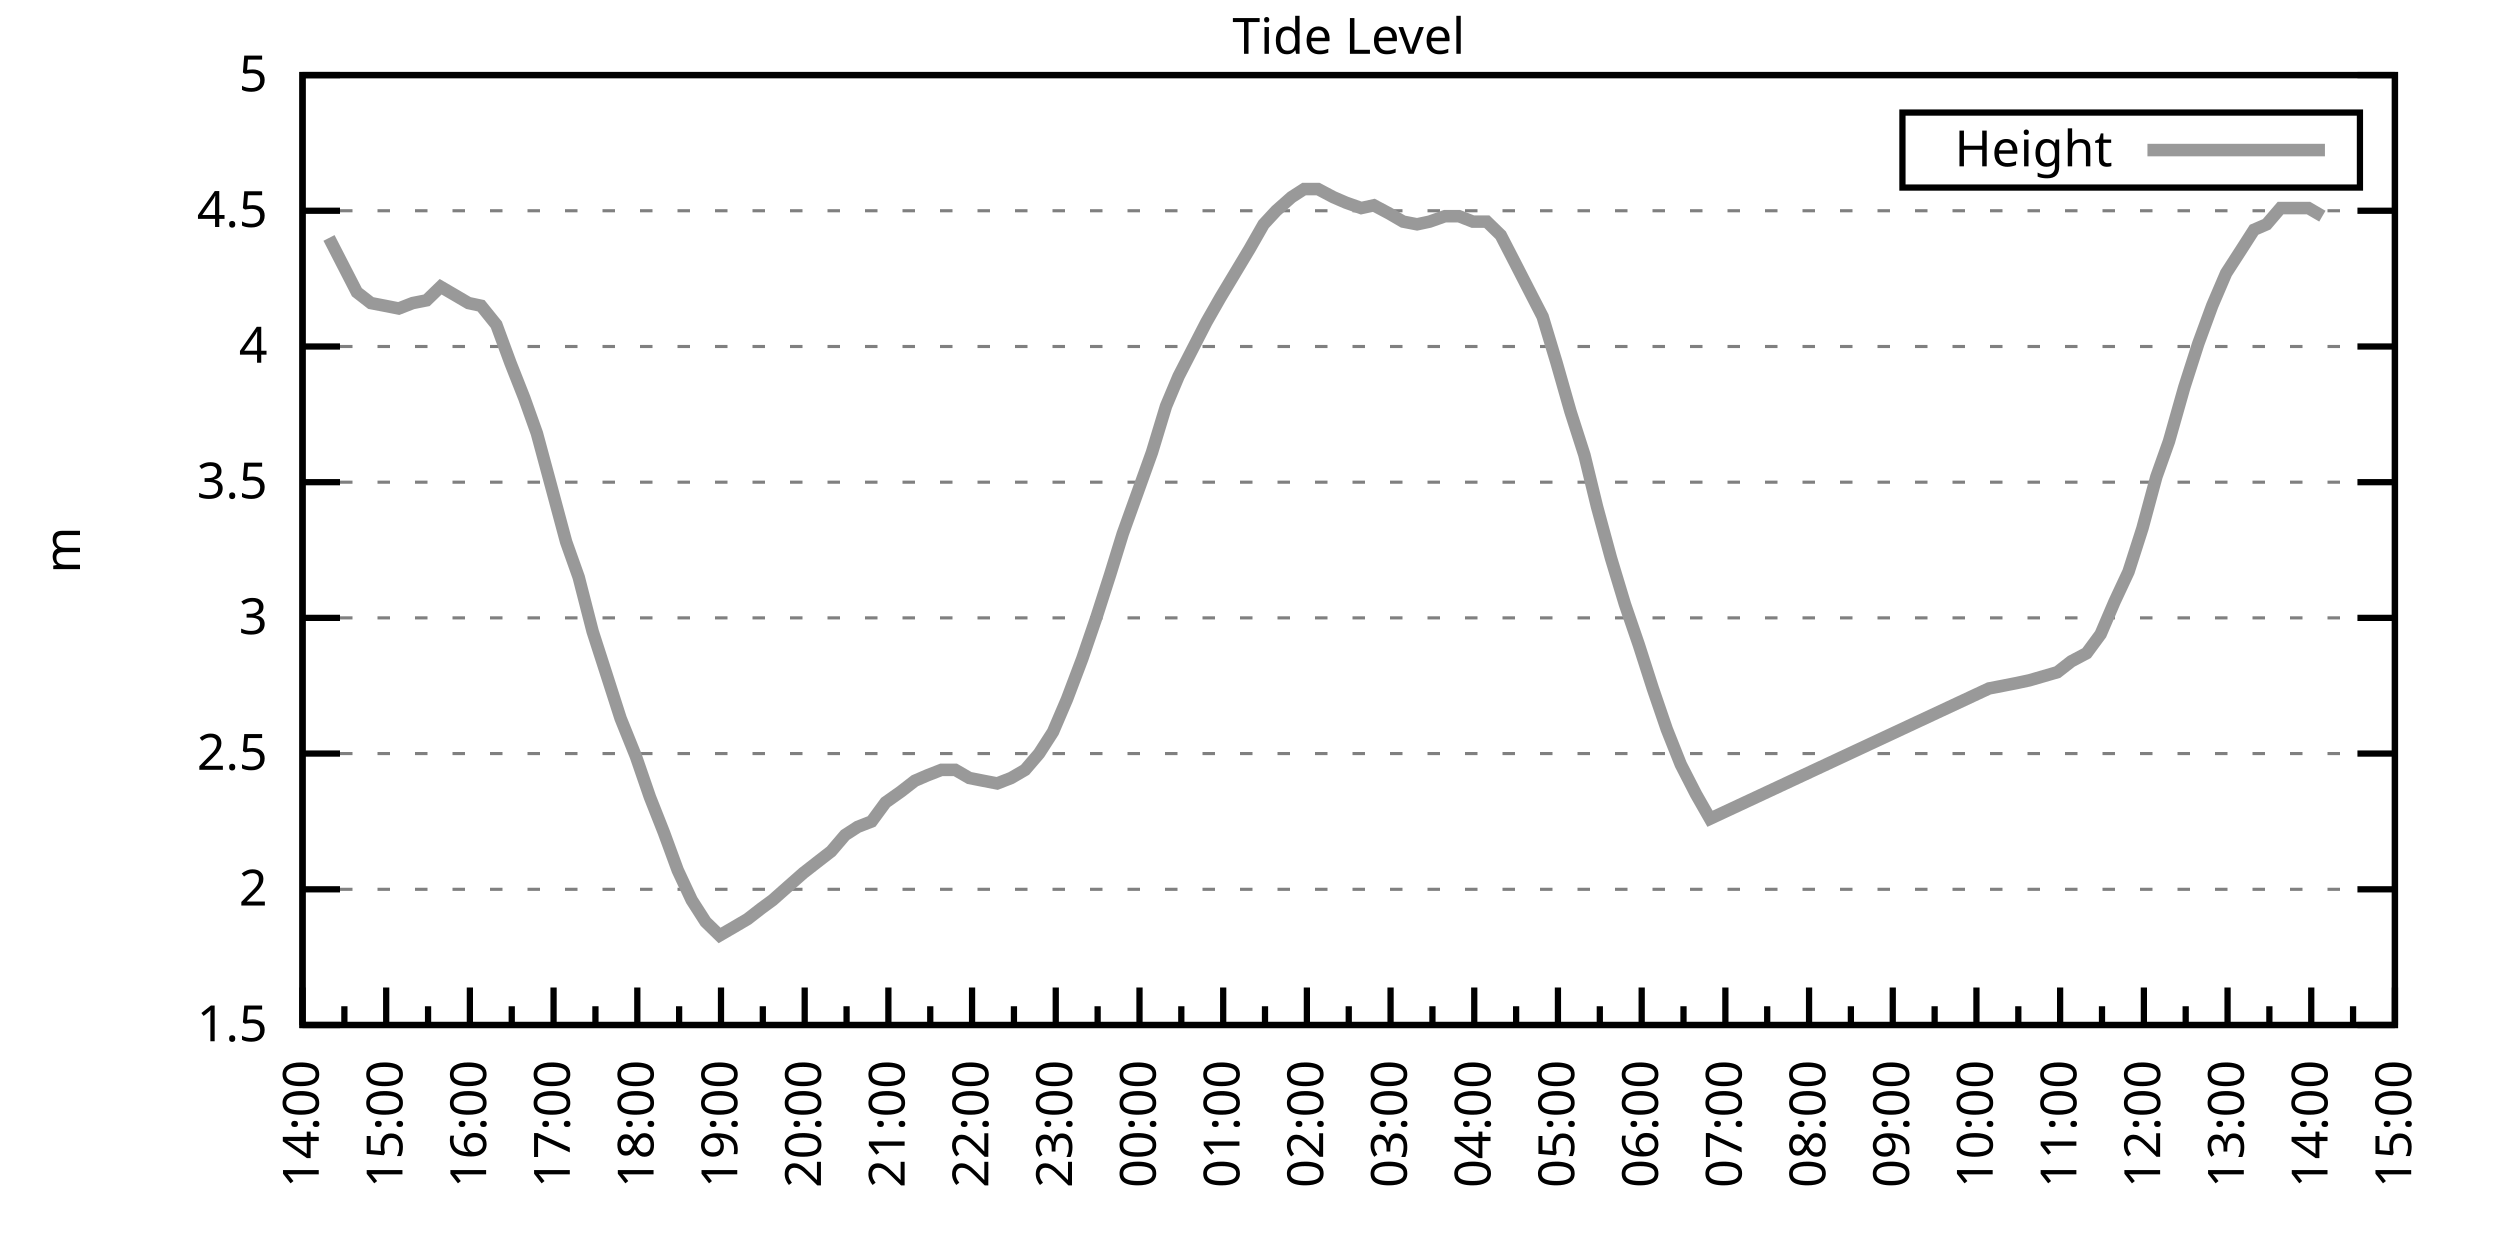
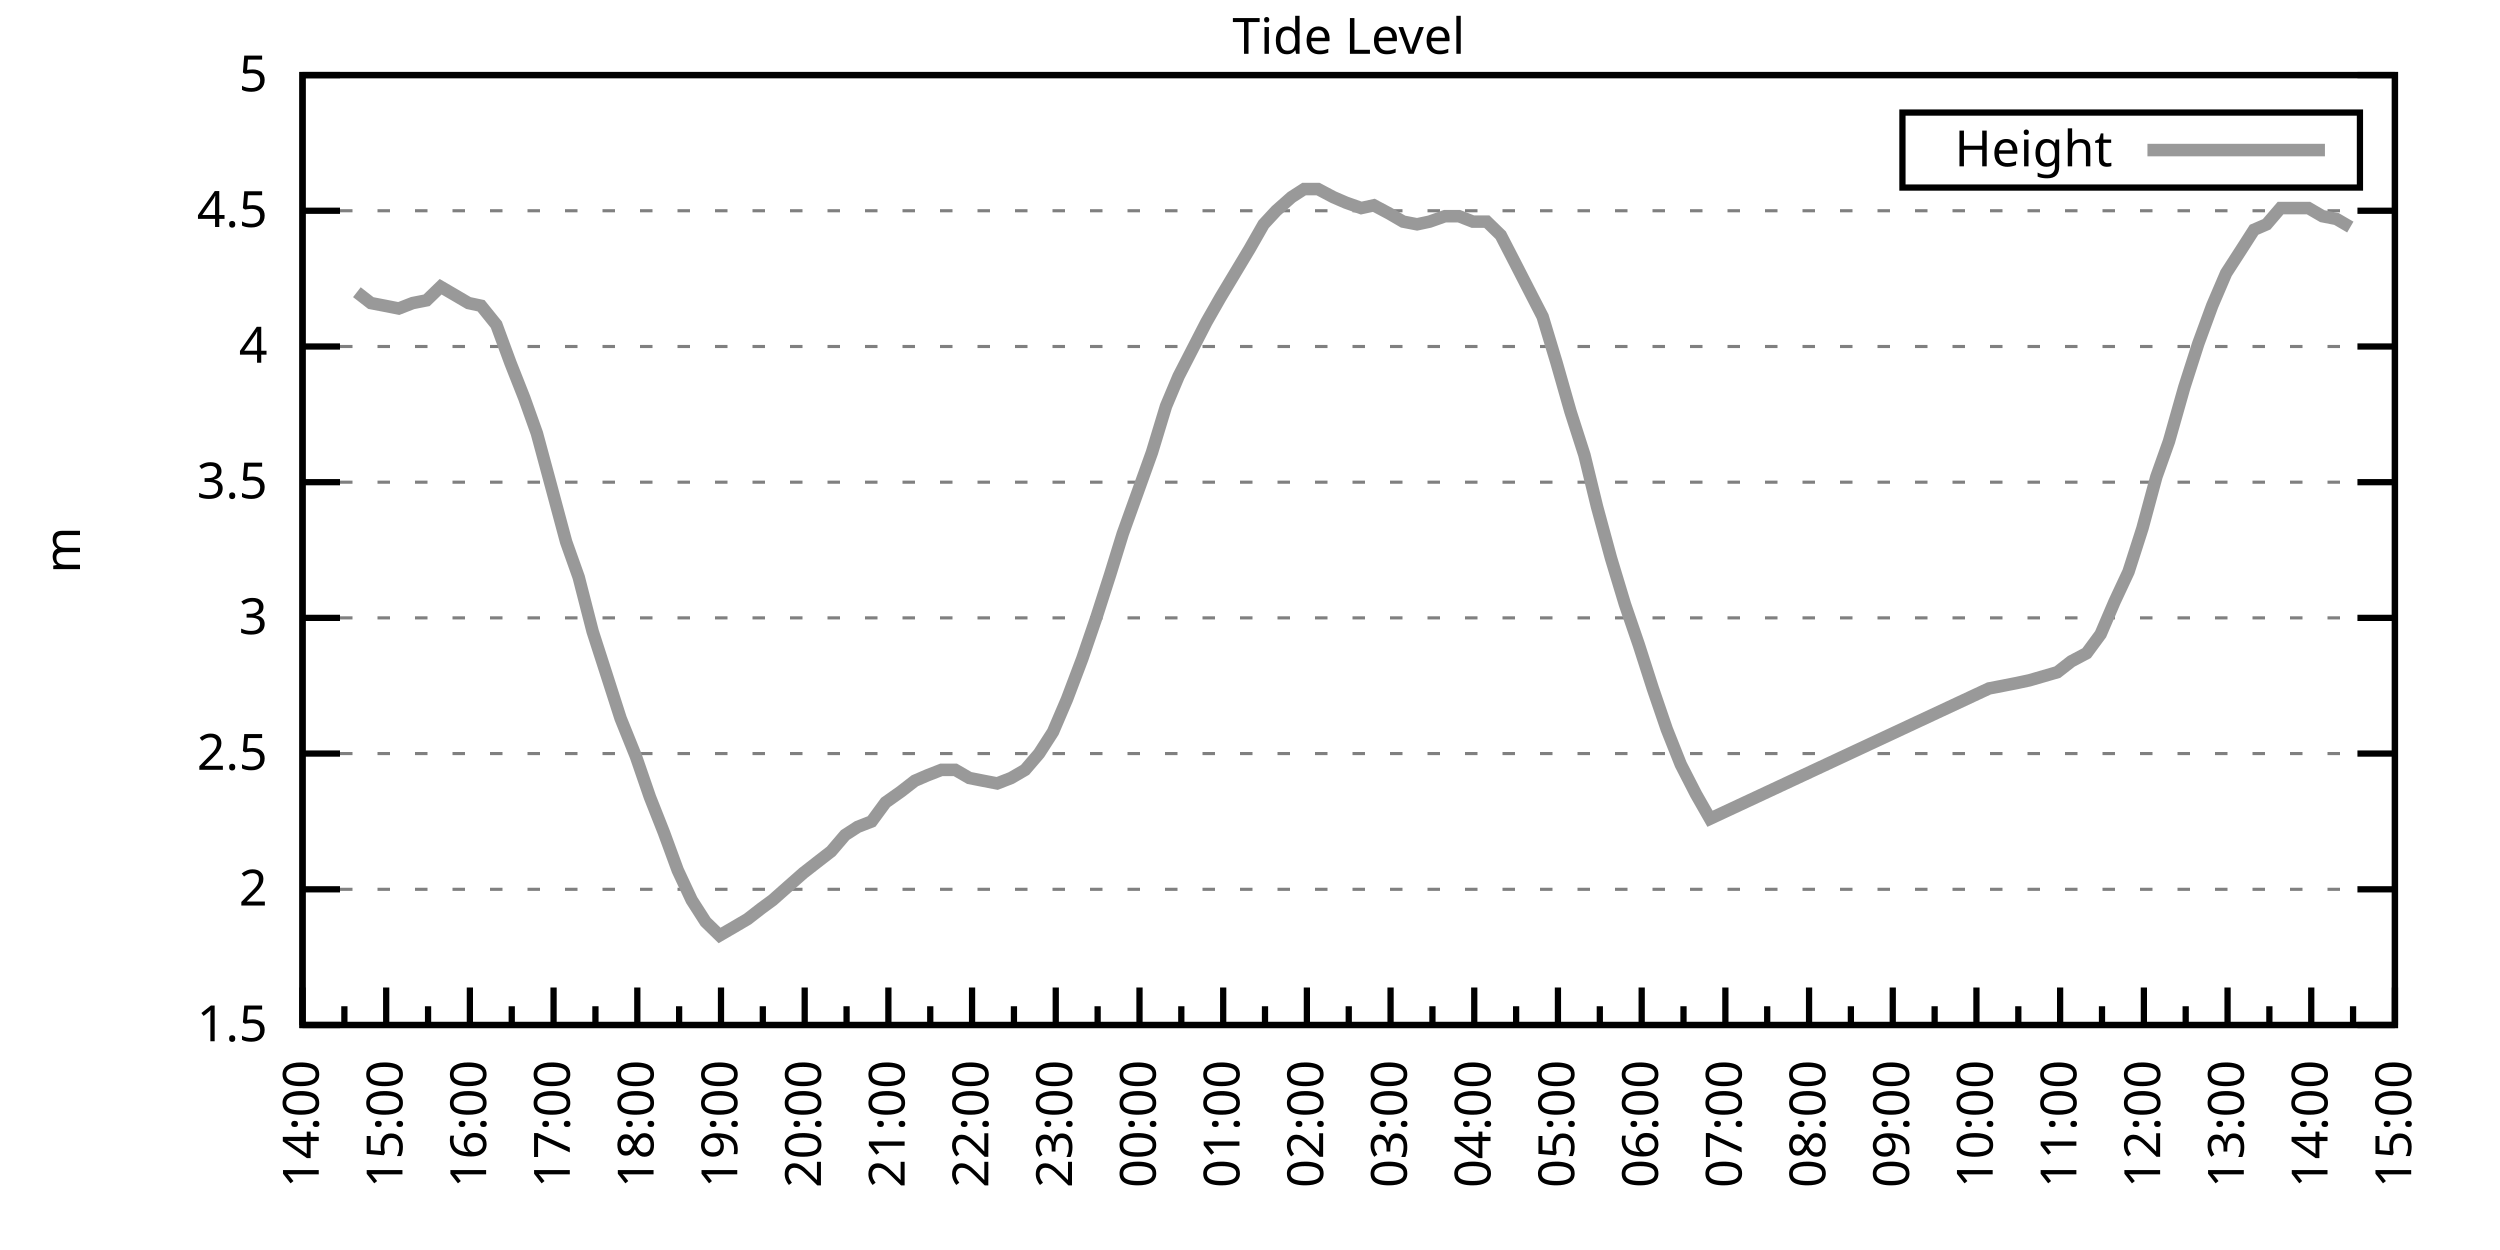
<svg xmlns="http://www.w3.org/2000/svg" xmlns:xlink="http://www.w3.org/1999/xlink" width="400" height="200" viewBox="0 0 400 200">
  <g id="gnuplot_canvas">
    <rect x="0" y="0" width="400" height="200" fill="none" />
    <defs>
      <circle id="gpDot" r="0.5" stroke-width="0.5" stroke="currentColor" />
      <path id="gpPt0" stroke-width="0.333" stroke="currentColor" d="M-1,0 h2 M0,-1 v2" />
      <path id="gpPt1" stroke-width="0.333" stroke="currentColor" d="M-1,-1 L1,1 M1,-1 L-1,1" />
      <path id="gpPt2" stroke-width="0.333" stroke="currentColor" d="M-1,0 L1,0 M0,-1 L0,1 M-1,-1 L1,1 M-1,1 L1,-1" />
      <rect id="gpPt3" stroke-width="0.333" stroke="currentColor" x="-1" y="-1" width="2" height="2" />
      <rect id="gpPt4" stroke-width="0.333" stroke="currentColor" fill="currentColor" x="-1" y="-1" width="2" height="2" />
      <circle id="gpPt5" stroke-width="0.333" stroke="currentColor" cx="0" cy="0" r="1" />
      <use xlink:href="#gpPt5" id="gpPt6" fill="currentColor" stroke="none" />
      <path id="gpPt7" stroke-width="0.333" stroke="currentColor" d="M0,-1.33 L-1.33,0.67 L1.33,0.67 z" />
      <use xlink:href="#gpPt7" id="gpPt8" fill="currentColor" stroke="none" />
      <use xlink:href="#gpPt7" id="gpPt9" stroke="currentColor" transform="rotate(180)" />
      <use xlink:href="#gpPt9" id="gpPt10" fill="currentColor" stroke="none" />
      <use xlink:href="#gpPt3" id="gpPt11" stroke="currentColor" transform="rotate(45)" />
      <use xlink:href="#gpPt11" id="gpPt12" fill="currentColor" stroke="none" />
      <path id="gpPt13" stroke-width="0.333" stroke="currentColor" d="M0,1.330 L1.265,0.411 L0.782,-1.067 L-0.782,-1.076 L-1.265,0.411 z" />
      <use xlink:href="#gpPt13" id="gpPt14" fill="currentColor" stroke="none" />
      <filter id="textbox" filterUnits="objectBoundingBox" x="0" y="0" height="1" width="1">
        <feFlood flood-color="white" flood-opacity="1" result="bgnd" />
        <feComposite in="SourceGraphic" in2="bgnd" operator="atop" />
      </filter>
      <filter id="greybox" filterUnits="objectBoundingBox" x="0" y="0" height="1" width="1">
        <feFlood flood-color="lightgrey" flood-opacity="1" result="grey" />
        <feComposite in="SourceGraphic" in2="grey" operator="atop" />
      </filter>
    </defs>
    <g fill="none" color="white" stroke="currentColor" stroke-width="1.00" stroke-linecap="butt" stroke-linejoin="miter">
</g>
    <g fill="none" color="black" stroke="currentColor" stroke-width="1.00" stroke-linecap="butt" stroke-linejoin="miter">
      <g stroke="none" shape-rendering="crispEdges">
        <polygon fill="rgb(255, 255, 255)" points="48.40,164.00 383.18,164.00 383.18,12.02 48.40,12.02 " />
      </g>
    </g>
    <g fill="none" color="black" stroke="currentColor" stroke-width="1.00" stroke-linecap="butt" stroke-linejoin="miter">
</g>
    <g fill="none" color="black" stroke="black" stroke-width="0.50" stroke-linecap="butt" stroke-linejoin="miter">
</g>
    <g fill="none" color="gray" stroke="currentColor" stroke-width="0.50" stroke-linecap="butt" stroke-linejoin="miter">
      <path stroke="gray" stroke-dasharray="2,4" class="gridline" d="M48.40,164.00 L383.19,164.00  " />
    </g>
    <g fill="none" color="gray" stroke="gray" stroke-width="1.00" stroke-linecap="butt" stroke-linejoin="miter">
</g>
    <g fill="none" color="black" stroke="currentColor" stroke-width="1.00" stroke-linecap="butt" stroke-linejoin="miter">
      <path stroke="black" d="M48.40,164.00 L54.40,164.00 M383.19,164.00 L377.19,164.00  " />
      <g transform="translate(42.80,166.60)" stroke="none" fill="black" font-family="Sans" font-size="8.00" text-anchor="end">
        <text>
          <tspan font-family="Sans"> 1.5</tspan>
        </text>
      </g>
    </g>
    <g fill="none" color="black" stroke="currentColor" stroke-width="1.00" stroke-linecap="butt" stroke-linejoin="miter">
</g>
    <g fill="none" color="black" stroke="black" stroke-width="0.50" stroke-linecap="butt" stroke-linejoin="miter">
</g>
    <g fill="none" color="gray" stroke="currentColor" stroke-width="0.50" stroke-linecap="butt" stroke-linejoin="miter">
      <path stroke="gray" stroke-dasharray="2,4" class="gridline" d="M48.40,142.29 L383.19,142.29  " />
    </g>
    <g fill="none" color="gray" stroke="gray" stroke-width="1.00" stroke-linecap="butt" stroke-linejoin="miter">
</g>
    <g fill="none" color="black" stroke="currentColor" stroke-width="1.00" stroke-linecap="butt" stroke-linejoin="miter">
      <path stroke="black" d="M48.40,142.29 L54.40,142.29 M383.19,142.29 L377.19,142.29  " />
      <g transform="translate(42.80,144.89)" stroke="none" fill="black" font-family="Sans" font-size="8.00" text-anchor="end">
        <text>
          <tspan font-family="Sans"> 2</tspan>
        </text>
      </g>
    </g>
    <g fill="none" color="black" stroke="currentColor" stroke-width="1.00" stroke-linecap="butt" stroke-linejoin="miter">
</g>
    <g fill="none" color="black" stroke="black" stroke-width="0.50" stroke-linecap="butt" stroke-linejoin="miter">
</g>
    <g fill="none" color="gray" stroke="currentColor" stroke-width="0.50" stroke-linecap="butt" stroke-linejoin="miter">
      <path stroke="gray" stroke-dasharray="2,4" class="gridline" d="M48.40,120.57 L383.19,120.57  " />
    </g>
    <g fill="none" color="gray" stroke="gray" stroke-width="1.00" stroke-linecap="butt" stroke-linejoin="miter">
</g>
    <g fill="none" color="black" stroke="currentColor" stroke-width="1.00" stroke-linecap="butt" stroke-linejoin="miter">
      <path stroke="black" d="M48.40,120.57 L54.40,120.57 M383.19,120.57 L377.19,120.57  " />
      <g transform="translate(42.80,123.17)" stroke="none" fill="black" font-family="Sans" font-size="8.00" text-anchor="end">
        <text>
          <tspan font-family="Sans"> 2.5</tspan>
        </text>
      </g>
    </g>
    <g fill="none" color="black" stroke="currentColor" stroke-width="1.00" stroke-linecap="butt" stroke-linejoin="miter">
</g>
    <g fill="none" color="black" stroke="black" stroke-width="0.50" stroke-linecap="butt" stroke-linejoin="miter">
</g>
    <g fill="none" color="gray" stroke="currentColor" stroke-width="0.50" stroke-linecap="butt" stroke-linejoin="miter">
      <path stroke="gray" stroke-dasharray="2,4" class="gridline" d="M48.40,98.86 L383.19,98.86  " />
    </g>
    <g fill="none" color="gray" stroke="gray" stroke-width="1.00" stroke-linecap="butt" stroke-linejoin="miter">
</g>
    <g fill="none" color="black" stroke="currentColor" stroke-width="1.00" stroke-linecap="butt" stroke-linejoin="miter">
      <path stroke="black" d="M48.40,98.86 L54.40,98.86 M383.19,98.86 L377.19,98.86  " />
      <g transform="translate(42.80,101.46)" stroke="none" fill="black" font-family="Sans" font-size="8.00" text-anchor="end">
        <text>
          <tspan font-family="Sans"> 3</tspan>
        </text>
      </g>
    </g>
    <g fill="none" color="black" stroke="currentColor" stroke-width="1.00" stroke-linecap="butt" stroke-linejoin="miter">
</g>
    <g fill="none" color="black" stroke="black" stroke-width="0.50" stroke-linecap="butt" stroke-linejoin="miter">
</g>
    <g fill="none" color="gray" stroke="currentColor" stroke-width="0.50" stroke-linecap="butt" stroke-linejoin="miter">
      <path stroke="gray" stroke-dasharray="2,4" class="gridline" d="M48.40,77.15 L383.19,77.15  " />
    </g>
    <g fill="none" color="gray" stroke="gray" stroke-width="1.00" stroke-linecap="butt" stroke-linejoin="miter">
</g>
    <g fill="none" color="black" stroke="currentColor" stroke-width="1.00" stroke-linecap="butt" stroke-linejoin="miter">
      <path stroke="black" d="M48.40,77.15 L54.40,77.15 M383.19,77.15 L377.19,77.15  " />
      <g transform="translate(42.80,79.75)" stroke="none" fill="black" font-family="Sans" font-size="8.00" text-anchor="end">
        <text>
          <tspan font-family="Sans"> 3.5</tspan>
        </text>
      </g>
    </g>
    <g fill="none" color="black" stroke="currentColor" stroke-width="1.00" stroke-linecap="butt" stroke-linejoin="miter">
</g>
    <g fill="none" color="black" stroke="black" stroke-width="0.50" stroke-linecap="butt" stroke-linejoin="miter">
</g>
    <g fill="none" color="gray" stroke="currentColor" stroke-width="0.50" stroke-linecap="butt" stroke-linejoin="miter">
      <path stroke="gray" stroke-dasharray="2,4" class="gridline" d="M48.40,55.44 L383.19,55.44  " />
    </g>
    <g fill="none" color="gray" stroke="gray" stroke-width="1.00" stroke-linecap="butt" stroke-linejoin="miter">
</g>
    <g fill="none" color="black" stroke="currentColor" stroke-width="1.00" stroke-linecap="butt" stroke-linejoin="miter">
      <path stroke="black" d="M48.40,55.44 L54.40,55.44 M383.19,55.44 L377.19,55.44  " />
      <g transform="translate(42.80,58.04)" stroke="none" fill="black" font-family="Sans" font-size="8.00" text-anchor="end">
        <text>
          <tspan font-family="Sans"> 4</tspan>
        </text>
      </g>
    </g>
    <g fill="none" color="black" stroke="currentColor" stroke-width="1.00" stroke-linecap="butt" stroke-linejoin="miter">
</g>
    <g fill="none" color="black" stroke="black" stroke-width="0.50" stroke-linecap="butt" stroke-linejoin="miter">
</g>
    <g fill="none" color="gray" stroke="currentColor" stroke-width="0.50" stroke-linecap="butt" stroke-linejoin="miter">
      <path stroke="gray" stroke-dasharray="2,4" class="gridline" d="M48.40,33.72 L383.19,33.72  " />
    </g>
    <g fill="none" color="gray" stroke="gray" stroke-width="1.00" stroke-linecap="butt" stroke-linejoin="miter">
</g>
    <g fill="none" color="black" stroke="currentColor" stroke-width="1.00" stroke-linecap="butt" stroke-linejoin="miter">
      <path stroke="black" d="M48.40,33.72 L54.40,33.72 M383.19,33.72 L377.19,33.72  " />
      <g transform="translate(42.80,36.32)" stroke="none" fill="black" font-family="Sans" font-size="8.00" text-anchor="end">
        <text>
          <tspan font-family="Sans"> 4.5</tspan>
        </text>
      </g>
    </g>
    <g fill="none" color="black" stroke="currentColor" stroke-width="1.00" stroke-linecap="butt" stroke-linejoin="miter">
</g>
    <g fill="none" color="black" stroke="black" stroke-width="0.50" stroke-linecap="butt" stroke-linejoin="miter">
</g>
    <g fill="none" color="gray" stroke="currentColor" stroke-width="0.50" stroke-linecap="butt" stroke-linejoin="miter">
      <path stroke="gray" stroke-dasharray="2,4" class="gridline" d="M48.40,12.01 L383.19,12.01  " />
    </g>
    <g fill="none" color="gray" stroke="gray" stroke-width="1.00" stroke-linecap="butt" stroke-linejoin="miter">
</g>
    <g fill="none" color="black" stroke="currentColor" stroke-width="1.00" stroke-linecap="butt" stroke-linejoin="miter">
      <path stroke="black" d="M48.40,12.01 L54.40,12.01 M383.19,12.01 L377.19,12.01  " />
      <g transform="translate(42.80,14.61)" stroke="none" fill="black" font-family="Sans" font-size="8.00" text-anchor="end">
        <text>
          <tspan font-family="Sans"> 5</tspan>
        </text>
      </g>
    </g>
    <g fill="none" color="black" stroke="currentColor" stroke-width="1.00" stroke-linecap="butt" stroke-linejoin="miter">
      <path stroke="black" d="M48.40,164.00 L48.40,158.00  " />
      <g transform="translate(51.00,169.60) rotate(270)" stroke="none" fill="black" font-family="Sans" font-size="8.00" text-anchor="end">
        <text>
          <tspan font-family="Sans">14:00</tspan>
        </text>
      </g>
    </g>
    <g fill="none" color="black" stroke="currentColor" stroke-width="1.00" stroke-linecap="butt" stroke-linejoin="miter">
      <path stroke="black" d="M55.10,164.00 L55.10,161.00 M61.79,164.00 L61.79,158.00  " />
      <g transform="translate(64.39,169.60) rotate(270)" stroke="none" fill="black" font-family="Sans" font-size="8.00" text-anchor="end">
        <text>
          <tspan font-family="Sans">15:00</tspan>
        </text>
      </g>
    </g>
    <g fill="none" color="black" stroke="currentColor" stroke-width="1.00" stroke-linecap="butt" stroke-linejoin="miter">
      <path stroke="black" d="M68.49,164.00 L68.49,161.00 M75.18,164.00 L75.18,158.00  " />
      <g transform="translate(77.78,169.60) rotate(270)" stroke="none" fill="black" font-family="Sans" font-size="8.00" text-anchor="end">
        <text>
          <tspan font-family="Sans">16:00</tspan>
        </text>
      </g>
    </g>
    <g fill="none" color="black" stroke="currentColor" stroke-width="1.00" stroke-linecap="butt" stroke-linejoin="miter">
      <path stroke="black" d="M81.88,164.00 L81.88,161.00 M88.57,164.00 L88.57,158.00  " />
      <g transform="translate(91.17,169.60) rotate(270)" stroke="none" fill="black" font-family="Sans" font-size="8.00" text-anchor="end">
        <text>
          <tspan font-family="Sans">17:00</tspan>
        </text>
      </g>
    </g>
    <g fill="none" color="black" stroke="currentColor" stroke-width="1.00" stroke-linecap="butt" stroke-linejoin="miter">
      <path stroke="black" d="M95.27,164.00 L95.27,161.00 M101.97,164.00 L101.97,158.00  " />
      <g transform="translate(104.57,169.60) rotate(270)" stroke="none" fill="black" font-family="Sans" font-size="8.00" text-anchor="end">
        <text>
          <tspan font-family="Sans">18:00</tspan>
        </text>
      </g>
    </g>
    <g fill="none" color="black" stroke="currentColor" stroke-width="1.00" stroke-linecap="butt" stroke-linejoin="miter">
      <path stroke="black" d="M108.66,164.00 L108.66,161.00 M115.36,164.00 L115.36,158.00  " />
      <g transform="translate(117.96,169.60) rotate(270)" stroke="none" fill="black" font-family="Sans" font-size="8.00" text-anchor="end">
        <text>
          <tspan font-family="Sans">19:00</tspan>
        </text>
      </g>
    </g>
    <g fill="none" color="black" stroke="currentColor" stroke-width="1.00" stroke-linecap="butt" stroke-linejoin="miter">
      <path stroke="black" d="M122.05,164.00 L122.05,161.00 M128.75,164.00 L128.75,158.00  " />
      <g transform="translate(131.35,169.60) rotate(270)" stroke="none" fill="black" font-family="Sans" font-size="8.00" text-anchor="end">
        <text>
          <tspan font-family="Sans">20:00</tspan>
        </text>
      </g>
    </g>
    <g fill="none" color="black" stroke="currentColor" stroke-width="1.00" stroke-linecap="butt" stroke-linejoin="miter">
      <path stroke="black" d="M135.45,164.00 L135.45,161.00 M142.14,164.00 L142.14,158.00  " />
      <g transform="translate(144.74,169.60) rotate(270)" stroke="none" fill="black" font-family="Sans" font-size="8.00" text-anchor="end">
        <text>
          <tspan font-family="Sans">21:00</tspan>
        </text>
      </g>
    </g>
    <g fill="none" color="black" stroke="currentColor" stroke-width="1.00" stroke-linecap="butt" stroke-linejoin="miter">
      <path stroke="black" d="M148.84,164.00 L148.84,161.00 M155.53,164.00 L155.53,158.00  " />
      <g transform="translate(158.13,169.60) rotate(270)" stroke="none" fill="black" font-family="Sans" font-size="8.00" text-anchor="end">
        <text>
          <tspan font-family="Sans">22:00</tspan>
        </text>
      </g>
    </g>
    <g fill="none" color="black" stroke="currentColor" stroke-width="1.00" stroke-linecap="butt" stroke-linejoin="miter">
      <path stroke="black" d="M162.23,164.00 L162.23,161.00 M168.92,164.00 L168.92,158.00  " />
      <g transform="translate(171.52,169.60) rotate(270)" stroke="none" fill="black" font-family="Sans" font-size="8.00" text-anchor="end">
        <text>
          <tspan font-family="Sans">23:00</tspan>
        </text>
      </g>
    </g>
    <g fill="none" color="black" stroke="currentColor" stroke-width="1.00" stroke-linecap="butt" stroke-linejoin="miter">
      <path stroke="black" d="M175.62,164.00 L175.62,161.00 M182.32,164.00 L182.32,158.00  " />
      <g transform="translate(184.92,169.60) rotate(270)" stroke="none" fill="black" font-family="Sans" font-size="8.00" text-anchor="end">
        <text>
          <tspan font-family="Sans">00:00</tspan>
        </text>
      </g>
    </g>
    <g fill="none" color="black" stroke="currentColor" stroke-width="1.00" stroke-linecap="butt" stroke-linejoin="miter">
      <path stroke="black" d="M189.01,164.00 L189.01,161.00 M195.71,164.00 L195.71,158.00  " />
      <g transform="translate(198.31,169.60) rotate(270)" stroke="none" fill="black" font-family="Sans" font-size="8.00" text-anchor="end">
        <text>
          <tspan font-family="Sans">01:00</tspan>
        </text>
      </g>
    </g>
    <g fill="none" color="black" stroke="currentColor" stroke-width="1.00" stroke-linecap="butt" stroke-linejoin="miter">
      <path stroke="black" d="M202.40,164.00 L202.40,161.00 M209.10,164.00 L209.10,158.00  " />
      <g transform="translate(211.70,169.60) rotate(270)" stroke="none" fill="black" font-family="Sans" font-size="8.00" text-anchor="end">
        <text>
          <tspan font-family="Sans">02:00</tspan>
        </text>
      </g>
    </g>
    <g fill="none" color="black" stroke="currentColor" stroke-width="1.00" stroke-linecap="butt" stroke-linejoin="miter">
      <path stroke="black" d="M215.80,164.00 L215.80,161.00 M222.49,164.00 L222.49,158.00  " />
      <g transform="translate(225.09,169.60) rotate(270)" stroke="none" fill="black" font-family="Sans" font-size="8.00" text-anchor="end">
        <text>
          <tspan font-family="Sans">03:00</tspan>
        </text>
      </g>
    </g>
    <g fill="none" color="black" stroke="currentColor" stroke-width="1.00" stroke-linecap="butt" stroke-linejoin="miter">
      <path stroke="black" d="M229.19,164.00 L229.19,161.00 M235.88,164.00 L235.88,158.00  " />
      <g transform="translate(238.48,169.60) rotate(270)" stroke="none" fill="black" font-family="Sans" font-size="8.00" text-anchor="end">
        <text>
          <tspan font-family="Sans">04:00</tspan>
        </text>
      </g>
    </g>
    <g fill="none" color="black" stroke="currentColor" stroke-width="1.00" stroke-linecap="butt" stroke-linejoin="miter">
      <path stroke="black" d="M242.58,164.00 L242.58,161.00 M249.27,164.00 L249.27,158.00  " />
      <g transform="translate(251.87,169.60) rotate(270)" stroke="none" fill="black" font-family="Sans" font-size="8.00" text-anchor="end">
        <text>
          <tspan font-family="Sans">05:00</tspan>
        </text>
      </g>
    </g>
    <g fill="none" color="black" stroke="currentColor" stroke-width="1.00" stroke-linecap="butt" stroke-linejoin="miter">
      <path stroke="black" d="M255.97,164.00 L255.97,161.00 M262.67,164.00 L262.67,158.00  " />
      <g transform="translate(265.27,169.60) rotate(270)" stroke="none" fill="black" font-family="Sans" font-size="8.00" text-anchor="end">
        <text>
          <tspan font-family="Sans">06:00</tspan>
        </text>
      </g>
    </g>
    <g fill="none" color="black" stroke="currentColor" stroke-width="1.00" stroke-linecap="butt" stroke-linejoin="miter">
      <path stroke="black" d="M269.36,164.00 L269.36,161.00 M276.06,164.00 L276.06,158.00  " />
      <g transform="translate(278.66,169.60) rotate(270)" stroke="none" fill="black" font-family="Sans" font-size="8.00" text-anchor="end">
        <text>
          <tspan font-family="Sans">07:00</tspan>
        </text>
      </g>
    </g>
    <g fill="none" color="black" stroke="currentColor" stroke-width="1.00" stroke-linecap="butt" stroke-linejoin="miter">
      <path stroke="black" d="M282.75,164.00 L282.75,161.00 M289.45,164.00 L289.45,158.00  " />
      <g transform="translate(292.05,169.60) rotate(270)" stroke="none" fill="black" font-family="Sans" font-size="8.00" text-anchor="end">
        <text>
          <tspan font-family="Sans">08:00</tspan>
        </text>
      </g>
    </g>
    <g fill="none" color="black" stroke="currentColor" stroke-width="1.00" stroke-linecap="butt" stroke-linejoin="miter">
      <path stroke="black" d="M296.14,164.00 L296.14,161.00 M302.84,164.00 L302.84,158.00  " />
      <g transform="translate(305.44,169.60) rotate(270)" stroke="none" fill="black" font-family="Sans" font-size="8.00" text-anchor="end">
        <text>
          <tspan font-family="Sans">09:00</tspan>
        </text>
      </g>
    </g>
    <g fill="none" color="black" stroke="currentColor" stroke-width="1.00" stroke-linecap="butt" stroke-linejoin="miter">
      <path stroke="black" d="M309.54,164.00 L309.54,161.00 M316.23,164.00 L316.23,158.00  " />
      <g transform="translate(318.83,169.60) rotate(270)" stroke="none" fill="black" font-family="Sans" font-size="8.00" text-anchor="end">
        <text>
          <tspan font-family="Sans">10:00</tspan>
        </text>
      </g>
    </g>
    <g fill="none" color="black" stroke="currentColor" stroke-width="1.00" stroke-linecap="butt" stroke-linejoin="miter">
      <path stroke="black" d="M322.93,164.00 L322.93,161.00 M329.62,164.00 L329.62,158.00  " />
      <g transform="translate(332.22,169.60) rotate(270)" stroke="none" fill="black" font-family="Sans" font-size="8.00" text-anchor="end">
        <text>
          <tspan font-family="Sans">11:00</tspan>
        </text>
      </g>
    </g>
    <g fill="none" color="black" stroke="currentColor" stroke-width="1.00" stroke-linecap="butt" stroke-linejoin="miter">
      <path stroke="black" d="M336.32,164.00 L336.32,161.00 M343.02,164.00 L343.02,158.00  " />
      <g transform="translate(345.62,169.60) rotate(270)" stroke="none" fill="black" font-family="Sans" font-size="8.00" text-anchor="end">
        <text>
          <tspan font-family="Sans">12:00</tspan>
        </text>
      </g>
    </g>
    <g fill="none" color="black" stroke="currentColor" stroke-width="1.00" stroke-linecap="butt" stroke-linejoin="miter">
      <path stroke="black" d="M349.71,164.00 L349.71,161.00 M356.41,164.00 L356.41,158.00  " />
      <g transform="translate(359.01,169.60) rotate(270)" stroke="none" fill="black" font-family="Sans" font-size="8.00" text-anchor="end">
        <text>
          <tspan font-family="Sans">13:00</tspan>
        </text>
      </g>
    </g>
    <g fill="none" color="black" stroke="currentColor" stroke-width="1.00" stroke-linecap="butt" stroke-linejoin="miter">
      <path stroke="black" d="M363.10,164.00 L363.10,161.00 M369.80,164.00 L369.80,158.00  " />
      <g transform="translate(372.40,169.60) rotate(270)" stroke="none" fill="black" font-family="Sans" font-size="8.00" text-anchor="end">
        <text>
          <tspan font-family="Sans">14:00</tspan>
        </text>
      </g>
    </g>
    <g fill="none" color="black" stroke="currentColor" stroke-width="1.00" stroke-linecap="butt" stroke-linejoin="miter">
      <path stroke="black" d="M376.49,164.00 L376.49,161.00 M383.19,164.00 L383.19,158.00  " />
      <g transform="translate(385.79,169.60) rotate(270)" stroke="none" fill="black" font-family="Sans" font-size="8.00" text-anchor="end">
        <text>
          <tspan font-family="Sans">15:00</tspan>
        </text>
      </g>
    </g>
    <g fill="none" color="black" stroke="currentColor" stroke-width="1.00" stroke-linecap="butt" stroke-linejoin="miter">
</g>
    <g fill="none" color="black" stroke="currentColor" stroke-width="1.00" stroke-linecap="butt" stroke-linejoin="miter">
      <path stroke="black" d="M48.40,12.01 L48.40,164.00 L383.19,164.00 L383.19,12.01 L48.40,12.01 Z  " />
    </g>
    <g fill="none" color="black" stroke="currentColor" stroke-width="1.00" stroke-linecap="butt" stroke-linejoin="miter">
      <g transform="translate(12.80,88.01) rotate(270)" stroke="none" fill="black" font-family="Sans" font-size="8.00" text-anchor="middle">
        <text>
          <tspan font-family="Sans">m</tspan>
        </text>
      </g>
    </g>
    <g fill="none" color="black" stroke="currentColor" stroke-width="1.00" stroke-linecap="butt" stroke-linejoin="miter">
</g>
    <g fill="none" color="black" stroke="currentColor" stroke-width="1.00" stroke-linecap="butt" stroke-linejoin="miter">
      <path stroke="black" d="M304.39,30.01 L304.39,18.01 L377.59,18.01 L377.59,30.01 L304.39,30.01 Z  " />
    </g>
    <g id="Tide_level_plot_1">
      <g fill="none" color="white" stroke="black" stroke-width="2.00" stroke-linecap="butt" stroke-linejoin="miter">
</g>
      <g fill="none" color="black" stroke="currentColor" stroke-width="2.00" stroke-linecap="butt" stroke-linejoin="miter">
        <g transform="translate(337.99,26.61)" stroke="none" fill="black" font-family="Sans" font-size="8.00" text-anchor="end">
          <text>
            <tspan font-family="Sans">Height</tspan>
          </text>
        </g>
      </g>
      <g fill="none" color="black" stroke="currentColor" stroke-width="2.00" stroke-linecap="butt" stroke-linejoin="miter">
-         <path stroke="rgb(153, 153, 153)" d="M343.59,24.01 L371.99,24.01 M52.64,38.07 L54.87,42.41 L57.10,46.75 L59.34,48.49 L61.57,48.92 L63.80,49.36   L66.03,48.49 L68.26,48.05 L70.50,45.88 L72.73,47.18 L74.96,48.49 L76.97,48.92 L79.42,51.96 L81.66,58.04   L83.89,63.69 L85.90,69.33 L88.13,77.58 L90.58,86.70 L92.59,92.35 L94.82,101.03 L97.06,107.98 L99.29,114.93   L101.74,121.01 L103.98,127.52 L106.21,133.17 L108.44,139.25 L110.67,144.02 L112.90,147.50 L115.13,149.67 L117.37,148.37   L119.60,147.06 L121.83,145.33 L123.62,144.02 L126.07,141.85 L128.53,139.68 L130.76,137.94 L132.99,136.21 L135.22,133.60   L137.23,132.30 L139.46,131.43 L141.69,128.39 L144.15,126.65 L146.38,124.92 L148.39,124.05 L150.62,123.18 L152.85,123.18   L155.09,124.48 L157.32,124.92 L159.55,125.35 L161.78,124.48 L164.01,123.18 L166.25,120.57 L168.48,117.10 L170.71,111.89   L173.17,105.38 L175.40,98.86 L177.63,91.91 L179.64,85.40 L184.32,72.37 L186.56,64.99 L188.57,60.21 L191.02,55.44   L193.03,51.53 L195.26,47.62 L199.95,39.80 L202.18,35.89 L204.19,33.72 L206.64,31.55 L208.65,30.25 L210.88,30.25   L213.34,31.55 L215.35,32.42 L217.80,33.29 L219.81,32.85 L222.27,34.16 L224.50,35.46 L226.73,35.89 L228.74,35.46   L231.20,34.59 L233.43,34.59 L235.66,35.46 L237.89,35.46 L240.12,37.63 L242.36,41.97 L244.59,46.32 L246.82,50.66   L249.05,58.04 L251.28,65.86 L253.51,72.81 L255.52,81.06 L257.76,89.31 L259.99,96.69 L262.22,103.20 L264.45,110.15   L266.68,116.67 L268.92,122.31 L271.37,127.09 L273.60,131.00 L318.24,110.15 L320.47,109.72 L322.70,109.28 L324.71,108.85   L329.18,107.55 L331.41,105.81 L333.86,104.51 L336.10,101.47 L338.33,96.26 L340.56,91.48 L342.79,84.53 L345.02,76.28   L347.03,70.63 L349.49,61.95 L351.72,55.00 L353.95,48.92 L356.18,43.71 L358.42,40.24 L360.65,36.76 L362.66,35.89   L364.89,33.29 L367.12,33.29 L369.35,33.29 L371.58,34.59  " />
+         <path stroke="rgb(153, 153, 153)" d="M343.59,24.01 L371.99,24.01 M57.10,46.75 L59.34,48.49 L61.57,48.92 L63.80,49.36 L66.03,48.49 L68.26,48.05   L70.50,45.88 L72.73,47.18 L74.96,48.49 L76.97,48.92 L79.42,51.96 L81.66,58.04 L83.89,63.69 L85.90,69.33   L88.13,77.58 L90.58,86.70 L92.59,92.35 L94.82,101.03 L97.06,107.98 L99.29,114.93 L101.74,121.01 L103.98,127.52   L106.21,133.17 L108.44,139.25 L110.67,144.02 L112.90,147.50 L115.13,149.67 L117.37,148.37 L119.60,147.06 L121.83,145.33   L123.62,144.02 L126.07,141.85 L128.53,139.68 L130.76,137.94 L132.99,136.21 L135.22,133.60 L137.23,132.30 L139.46,131.43   L141.69,128.39 L144.15,126.65 L146.38,124.92 L148.39,124.05 L150.62,123.18 L152.85,123.18 L155.09,124.48 L157.32,124.92   L159.55,125.35 L161.78,124.48 L164.01,123.18 L166.25,120.57 L168.48,117.10 L170.71,111.89 L173.17,105.38 L175.40,98.86   L177.63,91.91 L179.64,85.40 L184.32,72.37 L186.56,64.99 L188.57,60.21 L191.02,55.44 L193.03,51.53 L195.26,47.62   L199.95,39.80 L202.18,35.89 L204.19,33.72 L206.64,31.55 L208.65,30.25 L210.88,30.25 L213.34,31.55 L215.35,32.42   L217.80,33.29 L219.81,32.85 L222.27,34.16 L224.50,35.46 L226.73,35.89 L228.74,35.46 L231.20,34.59 L233.43,34.59   L235.66,35.46 L237.89,35.46 L240.12,37.63 L242.36,41.97 L244.59,46.32 L246.82,50.66 L249.05,58.04 L251.28,65.86   L253.51,72.81 L255.52,81.06 L257.76,89.31 L259.99,96.69 L262.22,103.20 L264.45,110.15 L266.68,116.67 L268.92,122.31   L271.37,127.09 L273.60,131.00 L318.24,110.15 L320.47,109.72 L322.70,109.28 L324.71,108.85 L329.18,107.55 L331.41,105.81   L333.86,104.51 L336.10,101.47 L338.33,96.26 L340.56,91.48 L342.79,84.53 L345.02,76.28 L347.03,70.63 L349.49,61.95   L351.72,55.00 L353.95,48.92 L356.18,43.71 L358.42,40.24 L360.65,36.76 L362.66,35.89 L364.89,33.29 L367.12,33.29   L369.35,33.29 L371.58,34.59 L373.82,35.03 L376.05,36.33  " />
      </g>
    </g>
    <g fill="none" color="black" stroke="currentColor" stroke-width="2.00" stroke-linecap="butt" stroke-linejoin="miter">
</g>
    <g fill="none" color="black" stroke="black" stroke-width="1.00" stroke-linecap="butt" stroke-linejoin="miter">
</g>
    <g fill="none" color="black" stroke="currentColor" stroke-width="1.00" stroke-linecap="butt" stroke-linejoin="miter">
      <path stroke="black" d="M48.40,12.01 L48.40,164.00 L383.19,164.00 L383.19,12.01 L48.40,12.01 Z  " />
    </g>
    <g fill="none" color="black" stroke="currentColor" stroke-width="1.00" stroke-linecap="butt" stroke-linejoin="miter">
      <g transform="translate(215.79,8.61)" stroke="none" fill="black" font-family="Sans" font-size="8.00" text-anchor="middle">
        <text>
          <tspan font-family="Sans">Tide Level</tspan>
        </text>
      </g>
    </g>
    <g fill="none" color="black" stroke="currentColor" stroke-width="1.00" stroke-linecap="butt" stroke-linejoin="miter">
</g>
  </g>
</svg>
